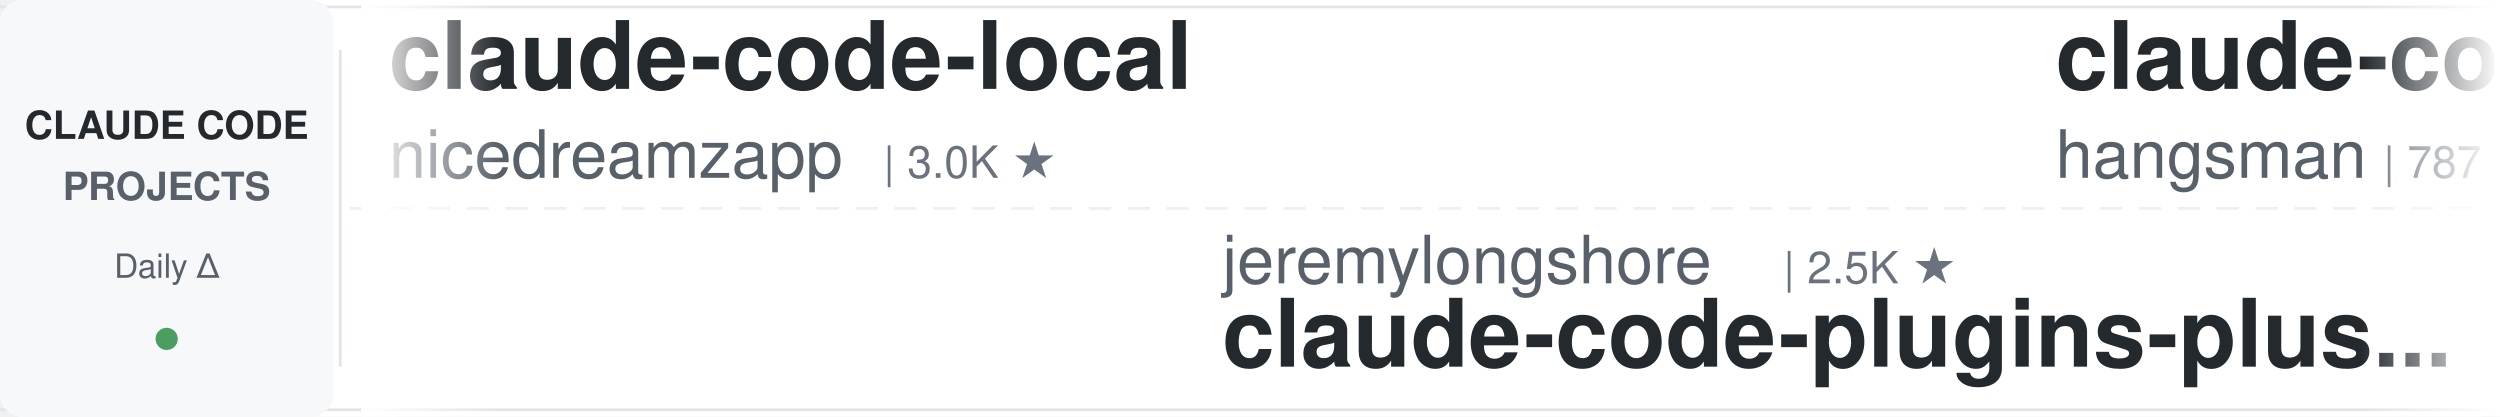
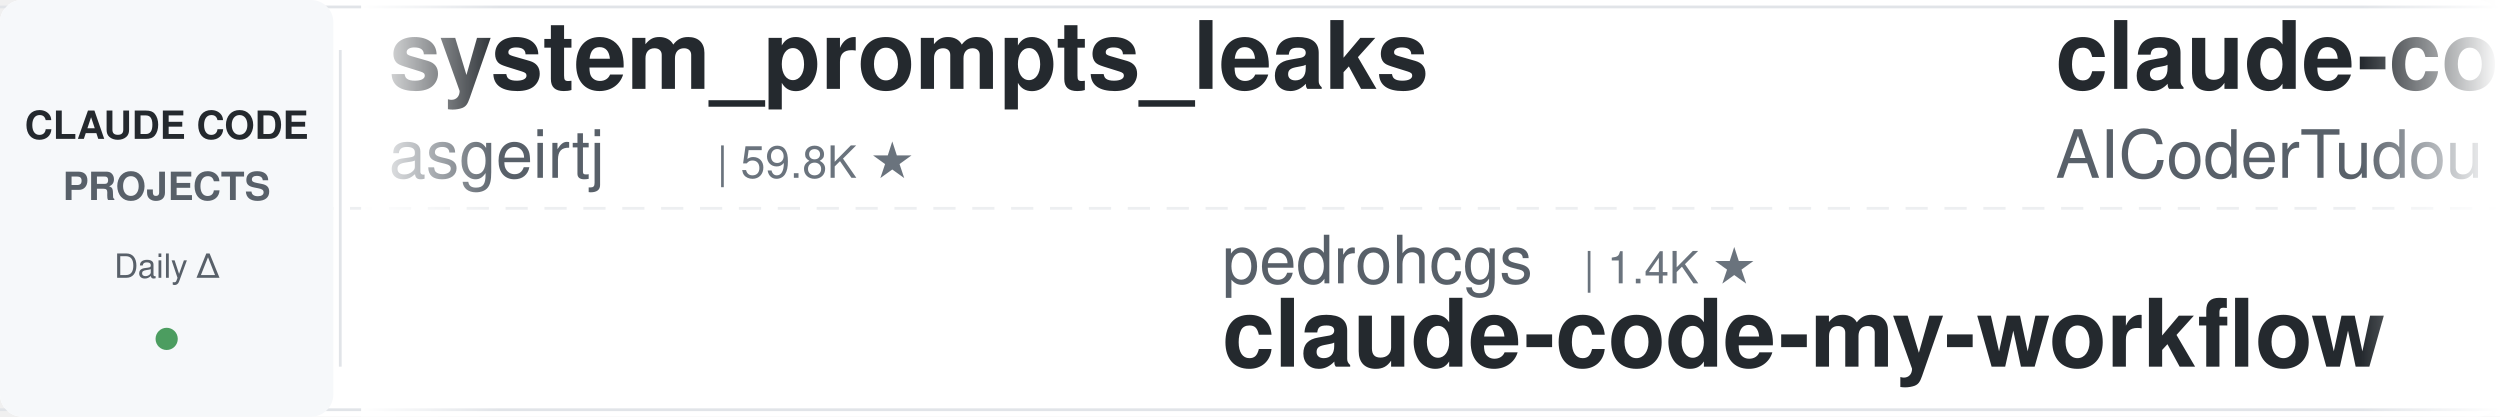
<svg xmlns="http://www.w3.org/2000/svg" width="900" height="150">
  <defs>
    <linearGradient id="leftFade" x1="0%" y1="0%" x2="100%" y2="0%">
      <stop offset="0%" style="stop-color:#ffffff;stop-opacity:1" />
      <stop offset="100%" style="stop-color:#ffffff;stop-opacity:0" />
    </linearGradient>
    <linearGradient id="rightFade" x1="0%" y1="0%" x2="100%" y2="0%">
      <stop offset="0%" style="stop-color:#ffffff;stop-opacity:0" />
      <stop offset="100%" style="stop-color:#ffffff;stop-opacity:1" />
    </linearGradient>
  </defs>
  <rect width="900" height="150" fill="#ffffff" rx="8" />
  <rect x="0" y="2" width="900" height="1" fill="#e1e4e8" />
  <rect x="0" y="147" width="900" height="1" fill="#e1e4e8" />
  <line x1="0" y1="75" x2="900" y2="75" stroke="#e1e4e8" stroke-width="1" stroke-dasharray="8 6" opacity="0.6" />
  <rect x="0" y="0" width="120" height="150" fill="#f6f8fa" rx="8" />
  <text x="60" y="50" font-family="-apple-system, BlinkMacSystemFont, 'Segoe UI', Helvetica, Arial, sans-serif" font-size="14" font-weight="600" fill="#24292e" text-anchor="middle">CLAUDE CODE</text>
  <text x="60" y="72" font-family="-apple-system, BlinkMacSystemFont, 'Segoe UI', Helvetica, Arial, sans-serif" font-size="14" font-weight="600" fill="#586069" text-anchor="middle">PROJECTS</text>
  <text x="60" y="100" font-family="-apple-system, BlinkMacSystemFont, 'Segoe UI', Helvetica, Arial, sans-serif" font-size="12" font-weight="500" fill="#586069" text-anchor="middle">Daily Δ</text>
  <circle cx="60" cy="122" r="4" fill="#22863a" opacity="0.8" />
  <rect x="122" y="18" width="1" height="114" fill="#e1e4e8" />
  <clipPath id="tickerClip">
    <rect x="130" y="0" width="770" height="150" />
  </clipPath>
  <g clip-path="url(#tickerClip)">
    <g id="tickerItems">
      <animateTransform attributeName="transform" attributeType="XML" type="translate" from="0 0" to="-3000 0" dur="54s" repeatCount="indefinite" />
      <g transform="translate(0, 0)">
-         <text x="140" y="32" font-family="-apple-system, BlinkMacSystemFont, 'Segoe UI', Helvetica, Arial, sans-serif" font-size="34" font-weight="600" fill="#24292e">claude-code-local</text>
-         <text x="140" y="64" font-family="-apple-system, BlinkMacSystemFont, 'Segoe UI', Helvetica, Arial, sans-serif" font-size="24" font-weight="400" fill="#586069">nicedreamzapp</text>
-         <text x="318" y="64" font-family="-apple-system, BlinkMacSystemFont, 'Segoe UI', Helvetica, Arial, sans-serif" font-size="16" font-weight="500" fill="#6a737d">| 3.0K ★</text>
+         <text x="140" y="32" font-family="-apple-system, BlinkMacSystemFont, 'Segoe UI', Helvetica, Arial, sans-serif" font-size="34" font-weight="600" fill="#24292e">system_prompts_leaks</text>
+         <text x="140" y="64" font-family="-apple-system, BlinkMacSystemFont, 'Segoe UI', Helvetica, Arial, sans-serif" font-size="24" font-weight="400" fill="#586069">asgeirtj</text>
+         <text x="258" y="64" font-family="-apple-system, BlinkMacSystemFont, 'Segoe UI', Helvetica, Arial, sans-serif" font-size="16" font-weight="500" fill="#6a737d">| 59.8K ★</text>
      </g>
      <g transform="translate(300, 0)">
-         <text x="140" y="102" font-family="-apple-system, BlinkMacSystemFont, 'Segoe UI', Helvetica, Arial, sans-serif" font-size="24" font-weight="400" fill="#586069">jeremylongshore</text>
-         <text x="342" y="102" font-family="-apple-system, BlinkMacSystemFont, 'Segoe UI', Helvetica, Arial, sans-serif" font-size="16" font-weight="500" fill="#6a737d">| 2.5K ★</text>
-         <text x="140" y="132" font-family="-apple-system, BlinkMacSystemFont, 'Segoe UI', Helvetica, Arial, sans-serif" font-size="34" font-weight="600" fill="#24292e">claude-code-plugins-plus...</text>
+         <text x="140" y="102" font-family="-apple-system, BlinkMacSystemFont, 'Segoe UI', Helvetica, Arial, sans-serif" font-size="24" font-weight="400" fill="#586069">pedrohcgs</text>
+         <text x="270" y="102" font-family="-apple-system, BlinkMacSystemFont, 'Segoe UI', Helvetica, Arial, sans-serif" font-size="16" font-weight="500" fill="#6a737d">| 1.4K ★</text>
+         <text x="140" y="132" font-family="-apple-system, BlinkMacSystemFont, 'Segoe UI', Helvetica, Arial, sans-serif" font-size="34" font-weight="600" fill="#24292e">claude-code-my-workflow</text>
      </g>
      <g transform="translate(600, 0)">
-         <text x="140" y="32" font-family="-apple-system, BlinkMacSystemFont, 'Segoe UI', Helvetica, Arial, sans-serif" font-size="34" font-weight="600" fill="#24292e">claude-code-source</text>
-         <text x="140" y="64" font-family="-apple-system, BlinkMacSystemFont, 'Segoe UI', Helvetica, Arial, sans-serif" font-size="24" font-weight="400" fill="#586069">hangsman</text>
-         <text x="258" y="64" font-family="-apple-system, BlinkMacSystemFont, 'Segoe UI', Helvetica, Arial, sans-serif" font-size="16" font-weight="500" fill="#6a737d">| 787 ★</text>
+         <text x="140" y="32" font-family="-apple-system, BlinkMacSystemFont, 'Segoe UI', Helvetica, Arial, sans-serif" font-size="34" font-weight="600" fill="#24292e">claude-code-tudou</text>
+         <text x="140" y="64" font-family="-apple-system, BlinkMacSystemFont, 'Segoe UI', Helvetica, Arial, sans-serif" font-size="24" font-weight="400" fill="#586069">AICoderTudou</text>
+         <text x="306" y="64" font-family="-apple-system, BlinkMacSystemFont, 'Segoe UI', Helvetica, Arial, sans-serif" font-size="16" font-weight="500" fill="#6a737d">| 497 ★</text>
      </g>
      <g transform="translate(900, 0)">
-         <text x="140" y="102" font-family="-apple-system, BlinkMacSystemFont, 'Segoe UI', Helvetica, Arial, sans-serif" font-size="24" font-weight="400" fill="#586069">edmund-io</text>
-         <text x="270" y="102" font-family="-apple-system, BlinkMacSystemFont, 'Segoe UI', Helvetica, Arial, sans-serif" font-size="16" font-weight="500" fill="#6a737d">| 1.5K ★</text>
-         <text x="140" y="132" font-family="-apple-system, BlinkMacSystemFont, 'Segoe UI', Helvetica, Arial, sans-serif" font-size="34" font-weight="600" fill="#24292e">edmunds-claude-code</text>
+         <text x="140" y="102" font-family="-apple-system, BlinkMacSystemFont, 'Segoe UI', Helvetica, Arial, sans-serif" font-size="24" font-weight="400" fill="#586069">kodu-ai</text>
+         <text x="246" y="102" font-family="-apple-system, BlinkMacSystemFont, 'Segoe UI', Helvetica, Arial, sans-serif" font-size="16" font-weight="500" fill="#6a737d">| 5.3K ★</text>
+         <text x="140" y="132" font-family="-apple-system, BlinkMacSystemFont, 'Segoe UI', Helvetica, Arial, sans-serif" font-size="34" font-weight="600" fill="#24292e">claude-coder</text>
      </g>
      <g transform="translate(1200, 0)">
-         <text x="140" y="32" font-family="-apple-system, BlinkMacSystemFont, 'Segoe UI', Helvetica, Arial, sans-serif" font-size="34" font-weight="600" fill="#24292e">claude-code-hooks-master...</text>
-         <text x="140" y="64" font-family="-apple-system, BlinkMacSystemFont, 'Segoe UI', Helvetica, Arial, sans-serif" font-size="24" font-weight="400" fill="#586069">disler</text>
-         <text x="234" y="64" font-family="-apple-system, BlinkMacSystemFont, 'Segoe UI', Helvetica, Arial, sans-serif" font-size="16" font-weight="500" fill="#6a737d">| 3.8K ★</text>
+         <text x="140" y="32" font-family="-apple-system, BlinkMacSystemFont, 'Segoe UI', Helvetica, Arial, sans-serif" font-size="34" font-weight="600" fill="#24292e">claude_codex_bridge</text>
+         <text x="140" y="64" font-family="-apple-system, BlinkMacSystemFont, 'Segoe UI', Helvetica, Arial, sans-serif" font-size="24" font-weight="400" fill="#586069">SeemSeam</text>
+         <text x="258" y="64" font-family="-apple-system, BlinkMacSystemFont, 'Segoe UI', Helvetica, Arial, sans-serif" font-size="16" font-weight="500" fill="#6a737d">| 3.3K ★</text>
      </g>
      <g transform="translate(1500, 0)">
-         <text x="140" y="102" font-family="-apple-system, BlinkMacSystemFont, 'Segoe UI', Helvetica, Arial, sans-serif" font-size="24" font-weight="400" fill="#586069">RichardAtCT</text>
-         <text x="294" y="102" font-family="-apple-system, BlinkMacSystemFont, 'Segoe UI', Helvetica, Arial, sans-serif" font-size="16" font-weight="500" fill="#6a737d">| 2.7K ★</text>
-         <text x="140" y="132" font-family="-apple-system, BlinkMacSystemFont, 'Segoe UI', Helvetica, Arial, sans-serif" font-size="34" font-weight="600" fill="#24292e">claude-code-telegram</text>
+         <text x="140" y="102" font-family="-apple-system, BlinkMacSystemFont, 'Segoe UI', Helvetica, Arial, sans-serif" font-size="24" font-weight="400" fill="#586069">OneRedOak</text>
+         <text x="270" y="102" font-family="-apple-system, BlinkMacSystemFont, 'Segoe UI', Helvetica, Arial, sans-serif" font-size="16" font-weight="500" fill="#6a737d">| 3.9K ★</text>
+         <text x="140" y="132" font-family="-apple-system, BlinkMacSystemFont, 'Segoe UI', Helvetica, Arial, sans-serif" font-size="34" font-weight="600" fill="#24292e">claude-code-workflows</text>
      </g>
      <g transform="translate(1800, 0)">
-         <text x="140" y="32" font-family="-apple-system, BlinkMacSystemFont, 'Segoe UI', Helvetica, Arial, sans-serif" font-size="34" font-weight="600" fill="#24292e">claude-code-rust</text>
-         <text x="140" y="64" font-family="-apple-system, BlinkMacSystemFont, 'Segoe UI', Helvetica, Arial, sans-serif" font-size="24" font-weight="400" fill="#586069">lorryjovens-hub</text>
-         <text x="342" y="64" font-family="-apple-system, BlinkMacSystemFont, 'Segoe UI', Helvetica, Arial, sans-serif" font-size="16" font-weight="500" fill="#6a737d">| 1.7K ★</text>
+         <text x="140" y="32" font-family="-apple-system, BlinkMacSystemFont, 'Segoe UI', Helvetica, Arial, sans-serif" font-size="34" font-weight="600" fill="#24292e">claude-code-cheat-sheet</text>
+         <text x="140" y="64" font-family="-apple-system, BlinkMacSystemFont, 'Segoe UI', Helvetica, Arial, sans-serif" font-size="24" font-weight="400" fill="#586069">Njengah</text>
+         <text x="246" y="64" font-family="-apple-system, BlinkMacSystemFont, 'Segoe UI', Helvetica, Arial, sans-serif" font-size="16" font-weight="500" fill="#6a737d">| 1.9K ★</text>
      </g>
      <g transform="translate(2100, 0)">
-         <text x="140" y="102" font-family="-apple-system, BlinkMacSystemFont, 'Segoe UI', Helvetica, Arial, sans-serif" font-size="24" font-weight="400" fill="#586069">ding113</text>
-         <text x="246" y="102" font-family="-apple-system, BlinkMacSystemFont, 'Segoe UI', Helvetica, Arial, sans-serif" font-size="16" font-weight="500" fill="#6a737d">| 3.3K ★</text>
-         <text x="140" y="132" font-family="-apple-system, BlinkMacSystemFont, 'Segoe UI', Helvetica, Arial, sans-serif" font-size="34" font-weight="600" fill="#24292e">claude-code-hub</text>
+         <text x="140" y="102" font-family="-apple-system, BlinkMacSystemFont, 'Segoe UI', Helvetica, Arial, sans-serif" font-size="24" font-weight="400" fill="#586069">andrew-kramer-inno</text>
+         <text x="378" y="102" font-family="-apple-system, BlinkMacSystemFont, 'Segoe UI', Helvetica, Arial, sans-serif" font-size="16" font-weight="500" fill="#6a737d">| 594 ★</text>
+         <text x="140" y="132" font-family="-apple-system, BlinkMacSystemFont, 'Segoe UI', Helvetica, Arial, sans-serif" font-size="34" font-weight="600" fill="#24292e">claude-code-source-build</text>
      </g>
      <g transform="translate(2400, 0)">
-         <text x="140" y="32" font-family="-apple-system, BlinkMacSystemFont, 'Segoe UI', Helvetica, Arial, sans-serif" font-size="34" font-weight="600" fill="#24292e">claude-code-workflows</text>
-         <text x="140" y="64" font-family="-apple-system, BlinkMacSystemFont, 'Segoe UI', Helvetica, Arial, sans-serif" font-size="24" font-weight="400" fill="#586069">OneRedOak</text>
-         <text x="270" y="64" font-family="-apple-system, BlinkMacSystemFont, 'Segoe UI', Helvetica, Arial, sans-serif" font-size="16" font-weight="500" fill="#6a737d">| 3.9K ★</text>
+         <text x="140" y="32" font-family="-apple-system, BlinkMacSystemFont, 'Segoe UI', Helvetica, Arial, sans-serif" font-size="34" font-weight="600" fill="#24292e">everything-claude-code-z...</text>
+         <text x="140" y="64" font-family="-apple-system, BlinkMacSystemFont, 'Segoe UI', Helvetica, Arial, sans-serif" font-size="24" font-weight="400" fill="#586069">xu-xiang</text>
+         <text x="258" y="64" font-family="-apple-system, BlinkMacSystemFont, 'Segoe UI', Helvetica, Arial, sans-serif" font-size="16" font-weight="500" fill="#6a737d">| 1.7K ★</text>
      </g>
      <g transform="translate(2700, 0)">
-         <text x="140" y="102" font-family="-apple-system, BlinkMacSystemFont, 'Segoe UI', Helvetica, Arial, sans-serif" font-size="24" font-weight="400" fill="#586069">affaan-m</text>
-         <text x="258" y="102" font-family="-apple-system, BlinkMacSystemFont, 'Segoe UI', Helvetica, Arial, sans-serif" font-size="16" font-weight="500" fill="#6a737d">| 232.3K ★</text>
-         <text x="140" y="132" font-family="-apple-system, BlinkMacSystemFont, 'Segoe UI', Helvetica, Arial, sans-serif" font-size="34" font-weight="600" fill="#24292e">ECC</text>
+         <text x="140" y="102" font-family="-apple-system, BlinkMacSystemFont, 'Segoe UI', Helvetica, Arial, sans-serif" font-size="24" font-weight="400" fill="#586069">Cranot</text>
+         <text x="234" y="102" font-family="-apple-system, BlinkMacSystemFont, 'Segoe UI', Helvetica, Arial, sans-serif" font-size="16" font-weight="500" fill="#6a737d">| 2.8K ★</text>
+         <text x="140" y="132" font-family="-apple-system, BlinkMacSystemFont, 'Segoe UI', Helvetica, Arial, sans-serif" font-size="34" font-weight="600" fill="#24292e">claude-code-guide</text>
      </g>
      <g transform="translate(3000, 0)">
-         <text x="140" y="32" font-family="-apple-system, BlinkMacSystemFont, 'Segoe UI', Helvetica, Arial, sans-serif" font-size="34" font-weight="600" fill="#24292e">claude-code-local</text>
-         <text x="140" y="64" font-family="-apple-system, BlinkMacSystemFont, 'Segoe UI', Helvetica, Arial, sans-serif" font-size="24" font-weight="400" fill="#586069">nicedreamzapp</text>
-         <text x="318" y="64" font-family="-apple-system, BlinkMacSystemFont, 'Segoe UI', Helvetica, Arial, sans-serif" font-size="16" font-weight="500" fill="#6a737d">| 3.0K ★</text>
+         <text x="140" y="32" font-family="-apple-system, BlinkMacSystemFont, 'Segoe UI', Helvetica, Arial, sans-serif" font-size="34" font-weight="600" fill="#24292e">system_prompts_leaks</text>
+         <text x="140" y="64" font-family="-apple-system, BlinkMacSystemFont, 'Segoe UI', Helvetica, Arial, sans-serif" font-size="24" font-weight="400" fill="#586069">asgeirtj</text>
+         <text x="258" y="64" font-family="-apple-system, BlinkMacSystemFont, 'Segoe UI', Helvetica, Arial, sans-serif" font-size="16" font-weight="500" fill="#6a737d">| 59.8K ★</text>
      </g>
      <g transform="translate(3300, 0)">
-         <text x="140" y="102" font-family="-apple-system, BlinkMacSystemFont, 'Segoe UI', Helvetica, Arial, sans-serif" font-size="24" font-weight="400" fill="#586069">jeremylongshore</text>
-         <text x="342" y="102" font-family="-apple-system, BlinkMacSystemFont, 'Segoe UI', Helvetica, Arial, sans-serif" font-size="16" font-weight="500" fill="#6a737d">| 2.5K ★</text>
-         <text x="140" y="132" font-family="-apple-system, BlinkMacSystemFont, 'Segoe UI', Helvetica, Arial, sans-serif" font-size="34" font-weight="600" fill="#24292e">claude-code-plugins-plus...</text>
+         <text x="140" y="102" font-family="-apple-system, BlinkMacSystemFont, 'Segoe UI', Helvetica, Arial, sans-serif" font-size="24" font-weight="400" fill="#586069">pedrohcgs</text>
+         <text x="270" y="102" font-family="-apple-system, BlinkMacSystemFont, 'Segoe UI', Helvetica, Arial, sans-serif" font-size="16" font-weight="500" fill="#6a737d">| 1.4K ★</text>
+         <text x="140" y="132" font-family="-apple-system, BlinkMacSystemFont, 'Segoe UI', Helvetica, Arial, sans-serif" font-size="34" font-weight="600" fill="#24292e">claude-code-my-workflow</text>
      </g>
      <g transform="translate(3600, 0)">
-         <text x="140" y="32" font-family="-apple-system, BlinkMacSystemFont, 'Segoe UI', Helvetica, Arial, sans-serif" font-size="34" font-weight="600" fill="#24292e">claude-code-source</text>
-         <text x="140" y="64" font-family="-apple-system, BlinkMacSystemFont, 'Segoe UI', Helvetica, Arial, sans-serif" font-size="24" font-weight="400" fill="#586069">hangsman</text>
-         <text x="258" y="64" font-family="-apple-system, BlinkMacSystemFont, 'Segoe UI', Helvetica, Arial, sans-serif" font-size="16" font-weight="500" fill="#6a737d">| 787 ★</text>
+         <text x="140" y="32" font-family="-apple-system, BlinkMacSystemFont, 'Segoe UI', Helvetica, Arial, sans-serif" font-size="34" font-weight="600" fill="#24292e">claude-code-tudou</text>
+         <text x="140" y="64" font-family="-apple-system, BlinkMacSystemFont, 'Segoe UI', Helvetica, Arial, sans-serif" font-size="24" font-weight="400" fill="#586069">AICoderTudou</text>
+         <text x="306" y="64" font-family="-apple-system, BlinkMacSystemFont, 'Segoe UI', Helvetica, Arial, sans-serif" font-size="16" font-weight="500" fill="#6a737d">| 497 ★</text>
      </g>
      <g transform="translate(3900, 0)">
-         <text x="140" y="102" font-family="-apple-system, BlinkMacSystemFont, 'Segoe UI', Helvetica, Arial, sans-serif" font-size="24" font-weight="400" fill="#586069">edmund-io</text>
-         <text x="270" y="102" font-family="-apple-system, BlinkMacSystemFont, 'Segoe UI', Helvetica, Arial, sans-serif" font-size="16" font-weight="500" fill="#6a737d">| 1.5K ★</text>
-         <text x="140" y="132" font-family="-apple-system, BlinkMacSystemFont, 'Segoe UI', Helvetica, Arial, sans-serif" font-size="34" font-weight="600" fill="#24292e">edmunds-claude-code</text>
+         <text x="140" y="102" font-family="-apple-system, BlinkMacSystemFont, 'Segoe UI', Helvetica, Arial, sans-serif" font-size="24" font-weight="400" fill="#586069">kodu-ai</text>
+         <text x="246" y="102" font-family="-apple-system, BlinkMacSystemFont, 'Segoe UI', Helvetica, Arial, sans-serif" font-size="16" font-weight="500" fill="#6a737d">| 5.3K ★</text>
+         <text x="140" y="132" font-family="-apple-system, BlinkMacSystemFont, 'Segoe UI', Helvetica, Arial, sans-serif" font-size="34" font-weight="600" fill="#24292e">claude-coder</text>
      </g>
    </g>
  </g>
  <rect x="130" y="0" width="50" height="150" fill="url(#leftFade)" />
  <rect x="850" y="0" width="50" height="150" fill="url(#rightFade)" />
</svg>
